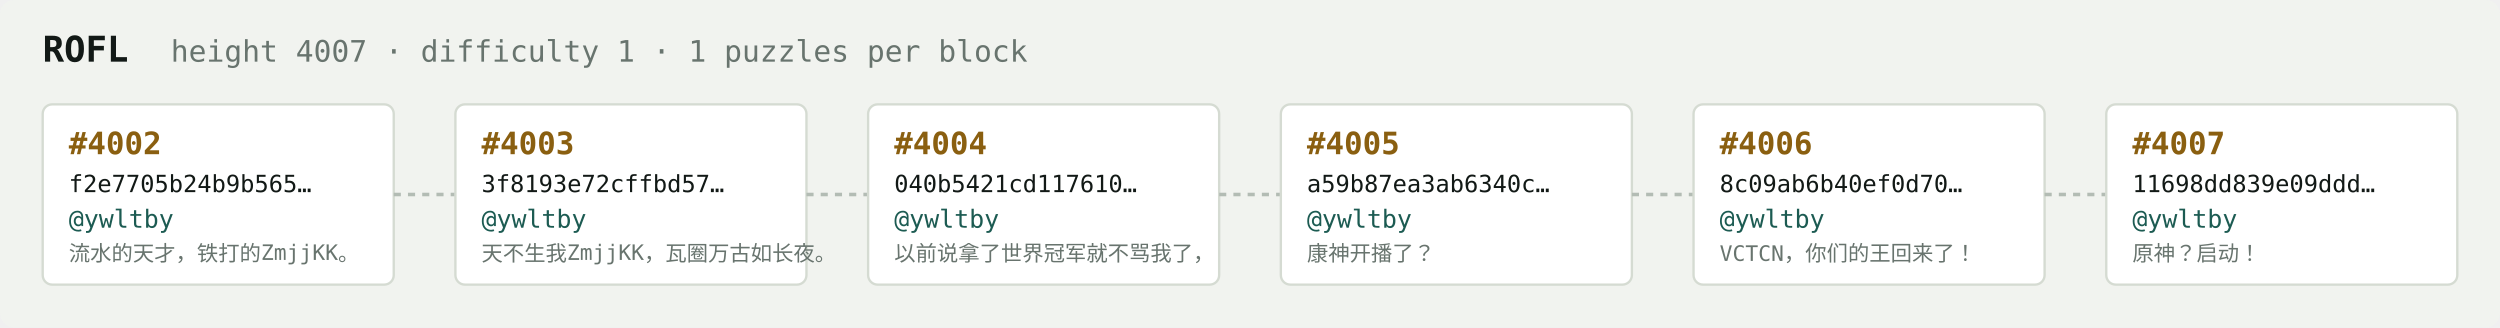
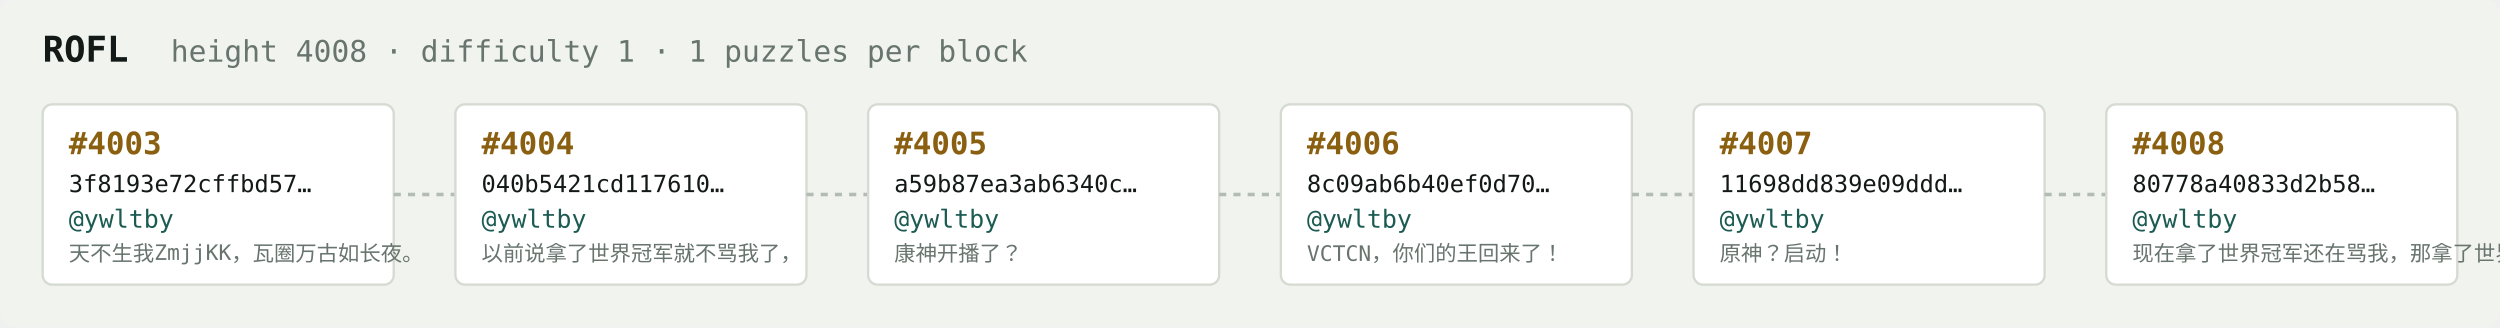
<svg xmlns="http://www.w3.org/2000/svg" width="1054" height="138" viewBox="0 0 1054 138" font-family="ui-monospace,SFMono-Regular,Menlo,monospace">
  <rect fill="#f1f3ef" width="1054" height="138" rx="6" />
  <text x="18" y="26" fill="#121916" font-size="15" font-weight="700">ROFL</text>
-   <text x="72" y="26" fill="#68746e" font-size="12.5">height 4007 · difficulty 1 · 1 puzzles per block</text>
+   <text x="72" y="26" fill="#68746e" font-size="12.5">height 4008 · difficulty 1 · 1 puzzles per block</text>
  <rect x="18" y="44" width="148" height="76" rx="4" fill="#ffffff" stroke="#d5dbd2" stroke-width="1" />
-   <text x="29" y="65" fill="#8a5f10" font-size="13" font-weight="700">#4002</text>
-   <text x="29" y="81" fill="#121916" font-size="10">f2e7705b24b9b565…</text>
+   <text x="29" y="65" fill="#8a5f10" font-size="13" font-weight="700">#4003</text>
+   <text x="29" y="81" fill="#121916" font-size="10">3f8193e72cffbd57…</text>
  <text x="29" y="96" fill="#1c5b52" font-size="10.5">@ywltby</text>
-   <text x="29" y="110" fill="#68746e" font-size="9">流水的天才，铁打的ZmjjKK。</text>
+   <text x="29" y="110" fill="#68746e" font-size="9">天不生我ZmjjKK，瓦圈万古如长夜。</text>
  <line x1="166" y1="82.0" x2="192" y2="82.0" stroke="#b3bcb4" stroke-width="1.5" stroke-dasharray="3 3" />
  <rect x="192" y="44" width="148" height="76" rx="4" fill="#ffffff" stroke="#d5dbd2" stroke-width="1" />
-   <text x="203" y="65" fill="#8a5f10" font-size="13" font-weight="700">#4003</text>
-   <text x="203" y="81" fill="#121916" font-size="10">3f8193e72cffbd57…</text>
+   <text x="203" y="65" fill="#8a5f10" font-size="13" font-weight="700">#4004</text>
+   <text x="203" y="81" fill="#121916" font-size="10">040b5421cd117610…</text>
  <text x="203" y="96" fill="#1c5b52" font-size="10.5">@ywltby</text>
-   <text x="203" y="110" fill="#68746e" font-size="9">天不生我ZmjjKK，瓦圈万古如长夜。</text>
+   <text x="203" y="110" fill="#68746e" font-size="9">以前说拿了世界冠军就不骂我了，</text>
  <line x1="340" y1="82.0" x2="366" y2="82.0" stroke="#b3bcb4" stroke-width="1.5" stroke-dasharray="3 3" />
  <rect x="366" y="44" width="148" height="76" rx="4" fill="#ffffff" stroke="#d5dbd2" stroke-width="1" />
-   <text x="377" y="65" fill="#8a5f10" font-size="13" font-weight="700">#4004</text>
-   <text x="377" y="81" fill="#121916" font-size="10">040b5421cd117610…</text>
+   <text x="377" y="65" fill="#8a5f10" font-size="13" font-weight="700">#4005</text>
+   <text x="377" y="81" fill="#121916" font-size="10">a59b87ea3ab6340c…</text>
  <text x="377" y="96" fill="#1c5b52" font-size="10.5">@ywltby</text>
-   <text x="377" y="110" fill="#68746e" font-size="9">以前说拿了世界冠军就不骂我了，</text>
+   <text x="377" y="110" fill="#68746e" font-size="9">康神开播了？</text>
  <line x1="514" y1="82.0" x2="540" y2="82.0" stroke="#b3bcb4" stroke-width="1.5" stroke-dasharray="3 3" />
  <rect x="540" y="44" width="148" height="76" rx="4" fill="#ffffff" stroke="#d5dbd2" stroke-width="1" />
-   <text x="551" y="65" fill="#8a5f10" font-size="13" font-weight="700">#4005</text>
-   <text x="551" y="81" fill="#121916" font-size="10">a59b87ea3ab6340c…</text>
+   <text x="551" y="65" fill="#8a5f10" font-size="13" font-weight="700">#4006</text>
+   <text x="551" y="81" fill="#121916" font-size="10">8c09ab6b40ef0d70…</text>
  <text x="551" y="96" fill="#1c5b52" font-size="10.5">@ywltby</text>
-   <text x="551" y="110" fill="#68746e" font-size="9">康神开播了？</text>
+   <text x="551" y="110" fill="#68746e" font-size="9">VCTCN，你们的王回来了！</text>
  <line x1="688" y1="82.0" x2="714" y2="82.0" stroke="#b3bcb4" stroke-width="1.5" stroke-dasharray="3 3" />
  <rect x="714" y="44" width="148" height="76" rx="4" fill="#ffffff" stroke="#d5dbd2" stroke-width="1" />
-   <text x="725" y="65" fill="#8a5f10" font-size="13" font-weight="700">#4006</text>
-   <text x="725" y="81" fill="#121916" font-size="10">8c09ab6b40ef0d70…</text>
+   <text x="725" y="65" fill="#8a5f10" font-size="13" font-weight="700">#4007</text>
+   <text x="725" y="81" fill="#121916" font-size="10">11698dd839e09ddd…</text>
  <text x="725" y="96" fill="#1c5b52" font-size="10.5">@ywltby</text>
-   <text x="725" y="110" fill="#68746e" font-size="9">VCTCN，你们的王回来了！</text>
+   <text x="725" y="110" fill="#68746e" font-size="9">原神？启动！</text>
  <line x1="862" y1="82.0" x2="888" y2="82.0" stroke="#b3bcb4" stroke-width="1.5" stroke-dasharray="3 3" />
  <rect x="888" y="44" width="148" height="76" rx="4" fill="#ffffff" stroke="#d5dbd2" stroke-width="1" />
-   <text x="899" y="65" fill="#8a5f10" font-size="13" font-weight="700">#4007</text>
-   <text x="899" y="81" fill="#121916" font-size="10">11698dd839e09ddd…</text>
+   <text x="899" y="65" fill="#8a5f10" font-size="13" font-weight="700">#4008</text>
+   <text x="899" y="81" fill="#121916" font-size="10">80778a40833d2b58…</text>
  <text x="899" y="96" fill="#1c5b52" font-size="10.5">@ywltby</text>
-   <text x="899" y="110" fill="#68746e" font-size="9">原神？启动！</text>
+   <text x="899" y="110" fill="#68746e" font-size="9">现在拿了世界冠军还在骂我，那拿了世界冠军有…</text>
</svg>
